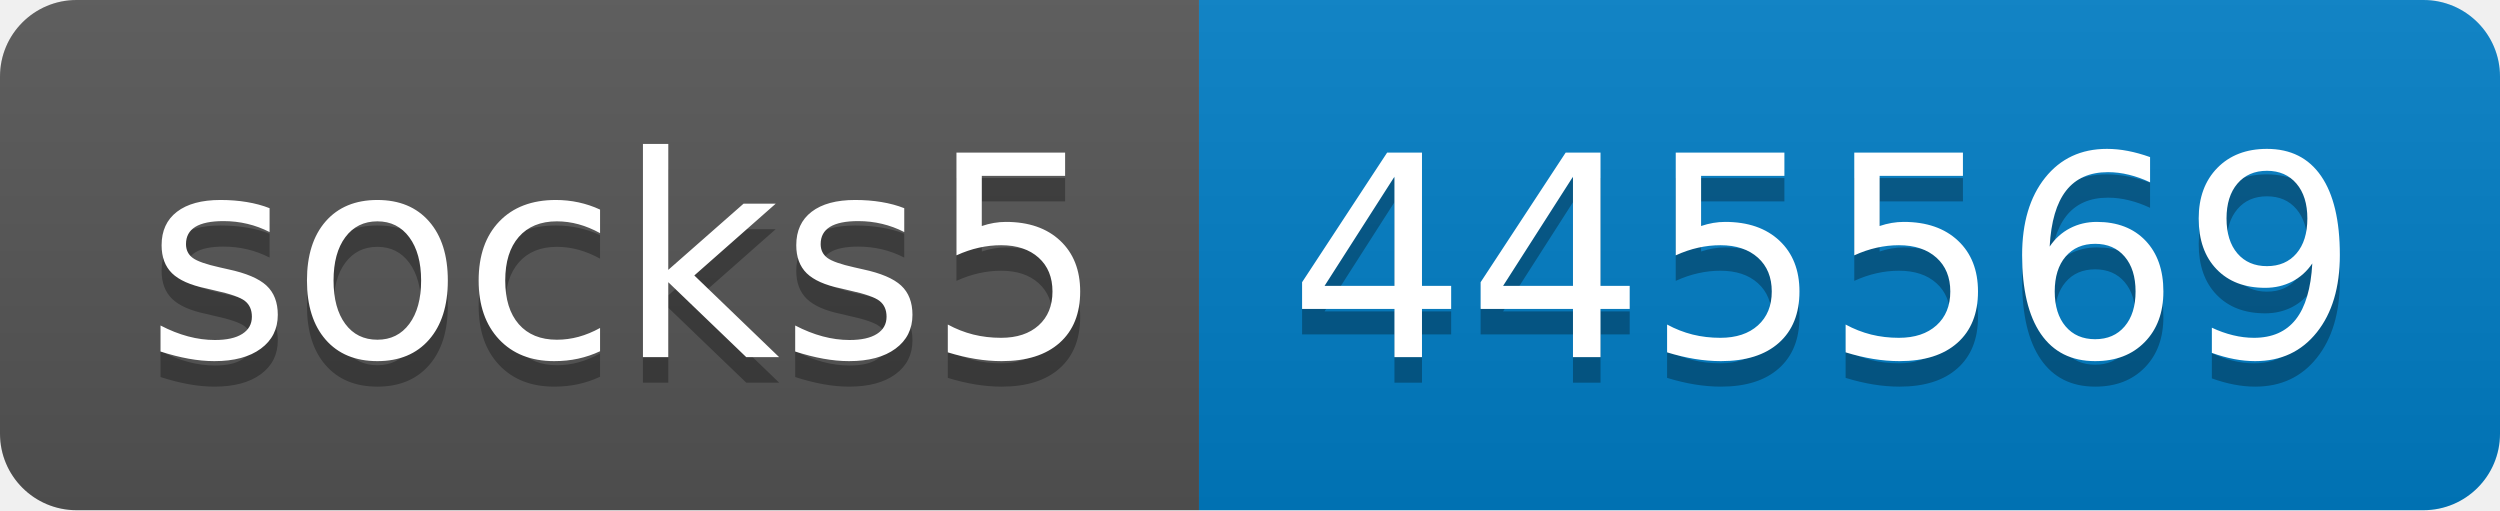
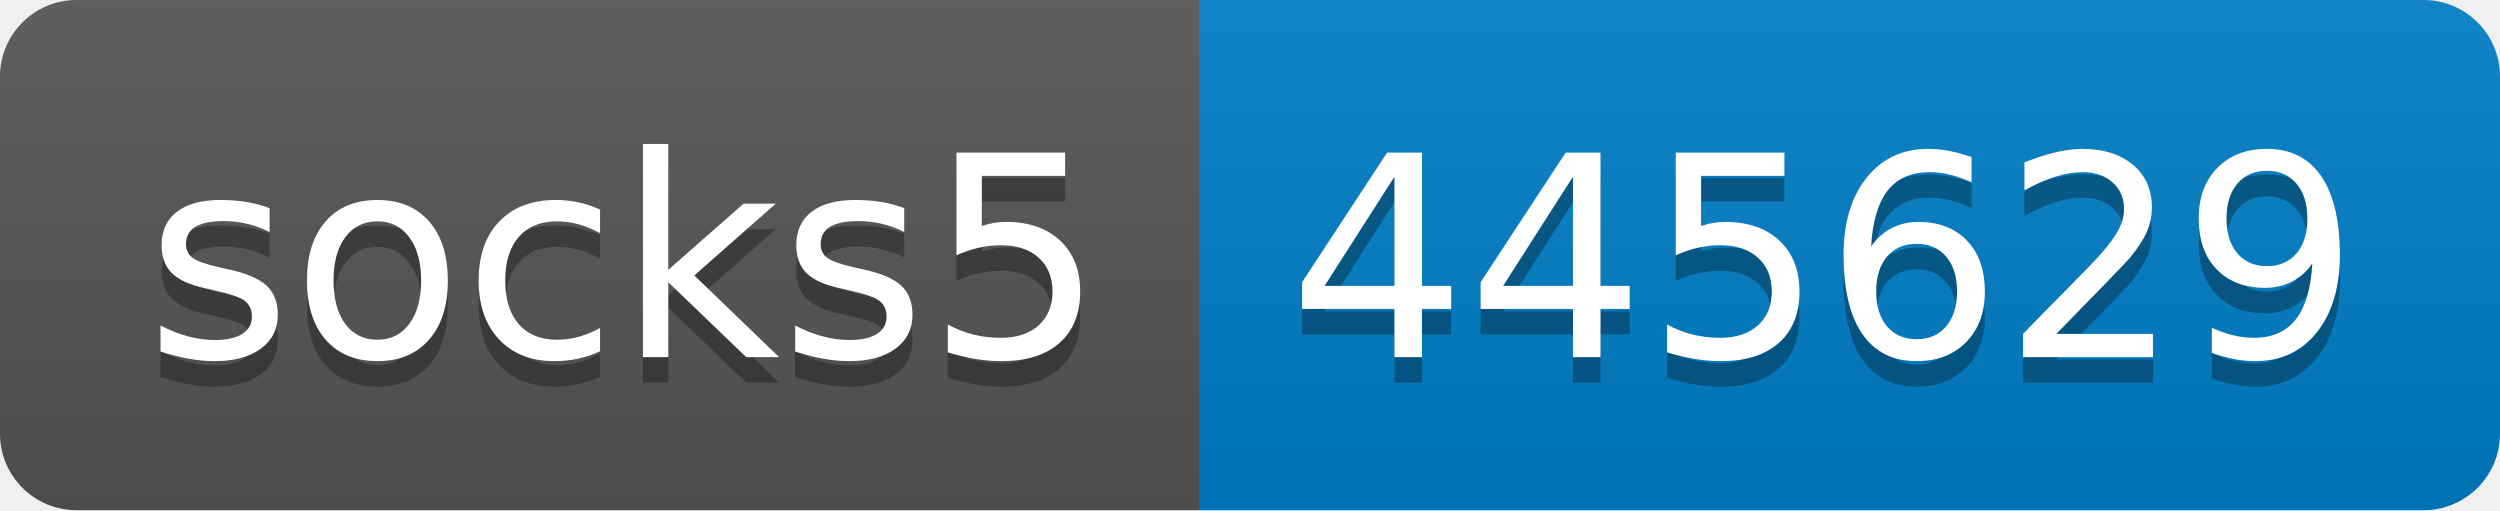
- <svg xmlns="http://www.w3.org/2000/svg" width="98" height="20" role="img" aria-label="socks5: 445569">
+ <svg xmlns="http://www.w3.org/2000/svg" width="98" height="20" role="img" aria-label="socks5: 445629">
  <linearGradient id="s" x2="0" y2="100%">
    <stop offset="0" stop-color="#bbb" stop-opacity=".1" />
    <stop offset="1" stop-opacity=".1" />
  </linearGradient>
  <clipPath id="r">
    <rect width="98" height="20" rx="3" fill="#fff" />
  </clipPath>
  <g clip-path="url(#r)">
    <rect width="47" height="20" fill="#555" />
    <rect x="47" width="51" height="20" fill="#007ec6" />
    <rect width="98" height="20" fill="url(#s)" />
  </g>
  <g fill="#fff" text-anchor="middle" font-family="Verdana,Geneva,DejaVu Sans,sans-serif" text-rendering="geometricPrecision" font-size="110">
    <text aria-hidden="true" x="245" y="150" fill="#010101" fill-opacity=".3" transform="scale(.1)" textLength="370">socks5</text>
    <text x="245" y="140" transform="scale(.1)" fill="#fff" textLength="370">socks5</text>
-     <text aria-hidden="true" x="715" y="150" fill="#010101" fill-opacity=".3" transform="scale(.1)" textLength="410">445569</text>
-     <text x="715" y="140" transform="scale(.1)" fill="#fff" textLength="410">445569</text>
+     <text aria-hidden="true" x="715" y="150" fill="#010101" fill-opacity=".3" transform="scale(.1)" textLength="410">445629</text>
+     <text x="715" y="140" transform="scale(.1)" fill="#fff" textLength="410">445629</text>
  </g>
</svg>
